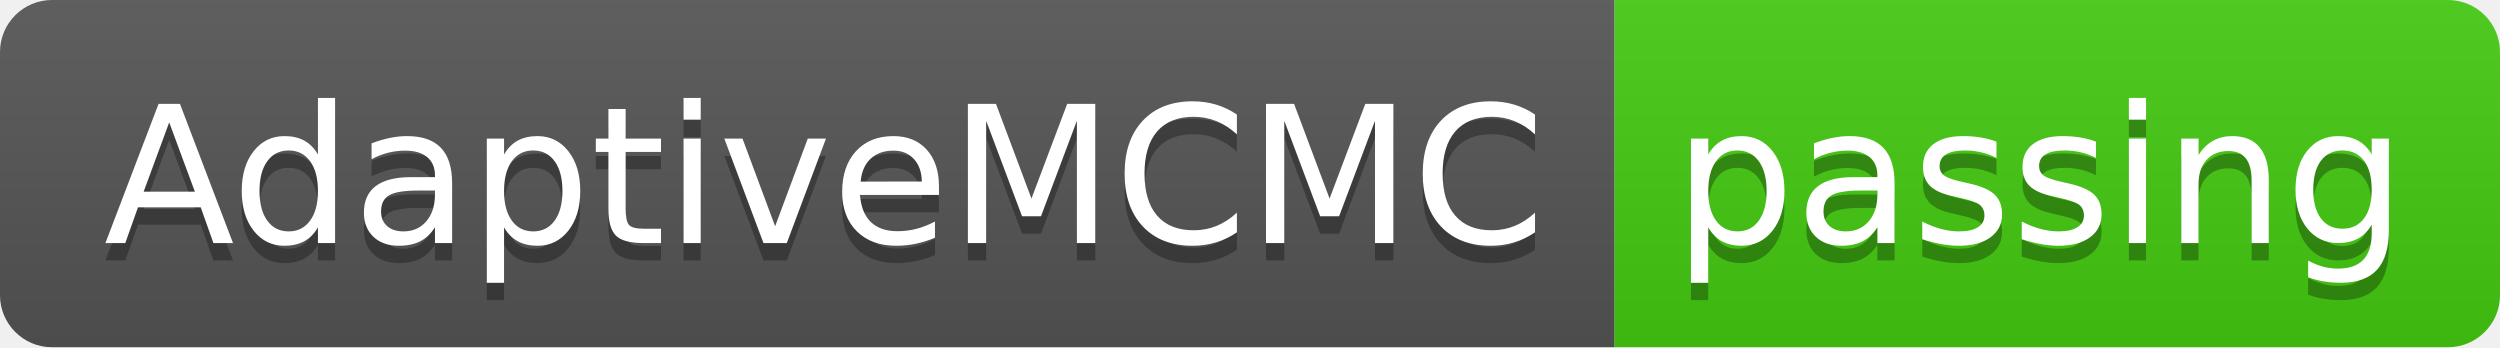
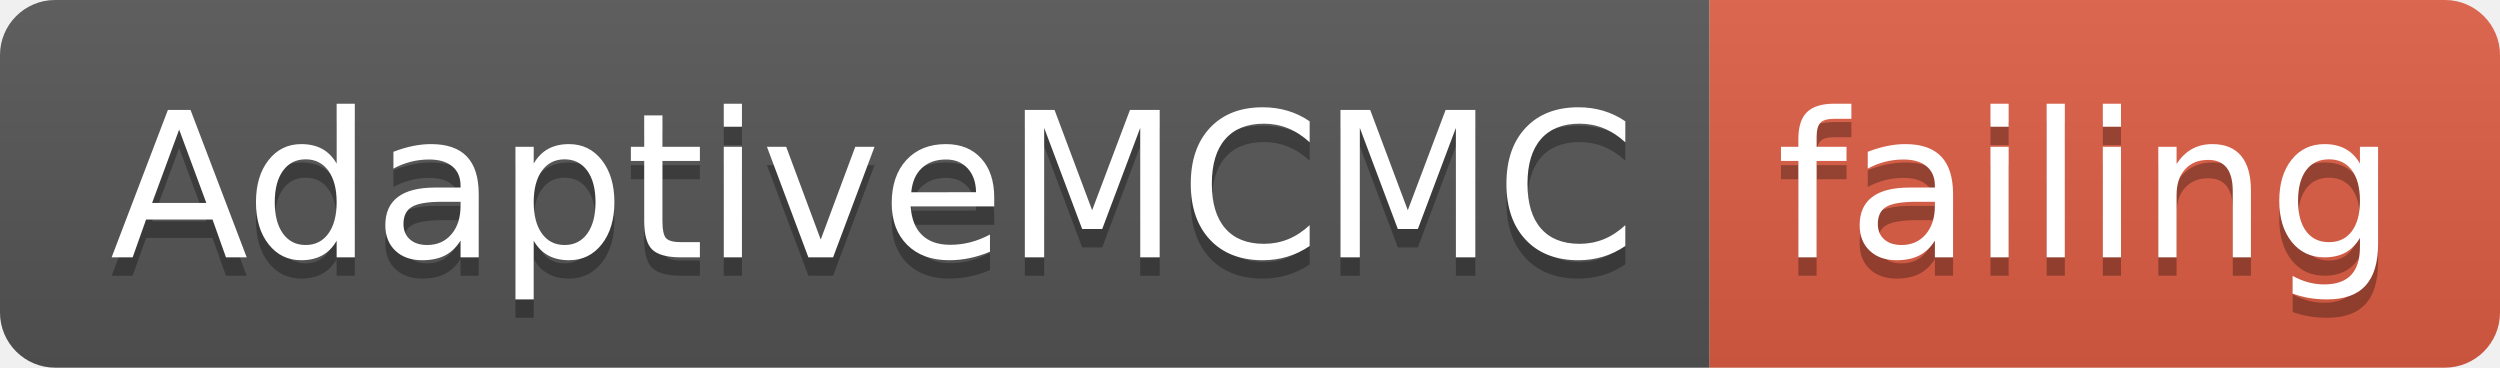
- <svg xmlns="http://www.w3.org/2000/svg" width="144" height="20">
+ <svg xmlns="http://www.w3.org/2000/svg" width="136" height="20">
  <linearGradient id="smooth" x2="0" y2="100%">
    <stop offset="0" stop-color="#bbb" stop-opacity=".1" />
    <stop offset="1" stop-opacity=".1" />
  </linearGradient>
  <clipPath id="round">
-     <rect width="144" height="20" rx="3" fill="#fff" />
+     <rect width="136" height="20" rx="3" fill="#fff" />
  </clipPath>
  <g clip-path="url(#round)">
    <rect width="93" height="20" fill="#555" />
-     <rect x="93" width="51" height="20" fill="#4c1" />
-     <rect width="144" height="20" fill="url(#smooth)" />
+     <rect x="93" width="43" height="20" fill="#e05d44" />
+     <rect width="136" height="20" fill="url(#smooth)" />
  </g>
  <g fill="#fff" text-anchor="middle" font-family="DejaVu Sans,Verdana,Geneva,sans-serif" font-size="110">
    <text x="475" y="150" fill="#010101" fill-opacity=".3" transform="scale(0.1)" textLength="830" lengthAdjust="spacing">AdaptiveMCMC</text>
    <text x="475" y="140" transform="scale(0.1)" textLength="830" lengthAdjust="spacing">AdaptiveMCMC</text>
-     <text x="1175" y="150" fill="#010101" fill-opacity=".3" transform="scale(0.1)" textLength="410" lengthAdjust="spacing">passing</text>
-     <text x="1175" y="140" transform="scale(0.1)" textLength="410" lengthAdjust="spacing">passing</text>
+     <text x="1135" y="150" fill="#010101" fill-opacity=".3" transform="scale(0.1)" textLength="330" lengthAdjust="spacing">failing</text>
+     <text x="1135" y="140" transform="scale(0.1)" textLength="330" lengthAdjust="spacing">failing</text>
  </g>
</svg>
